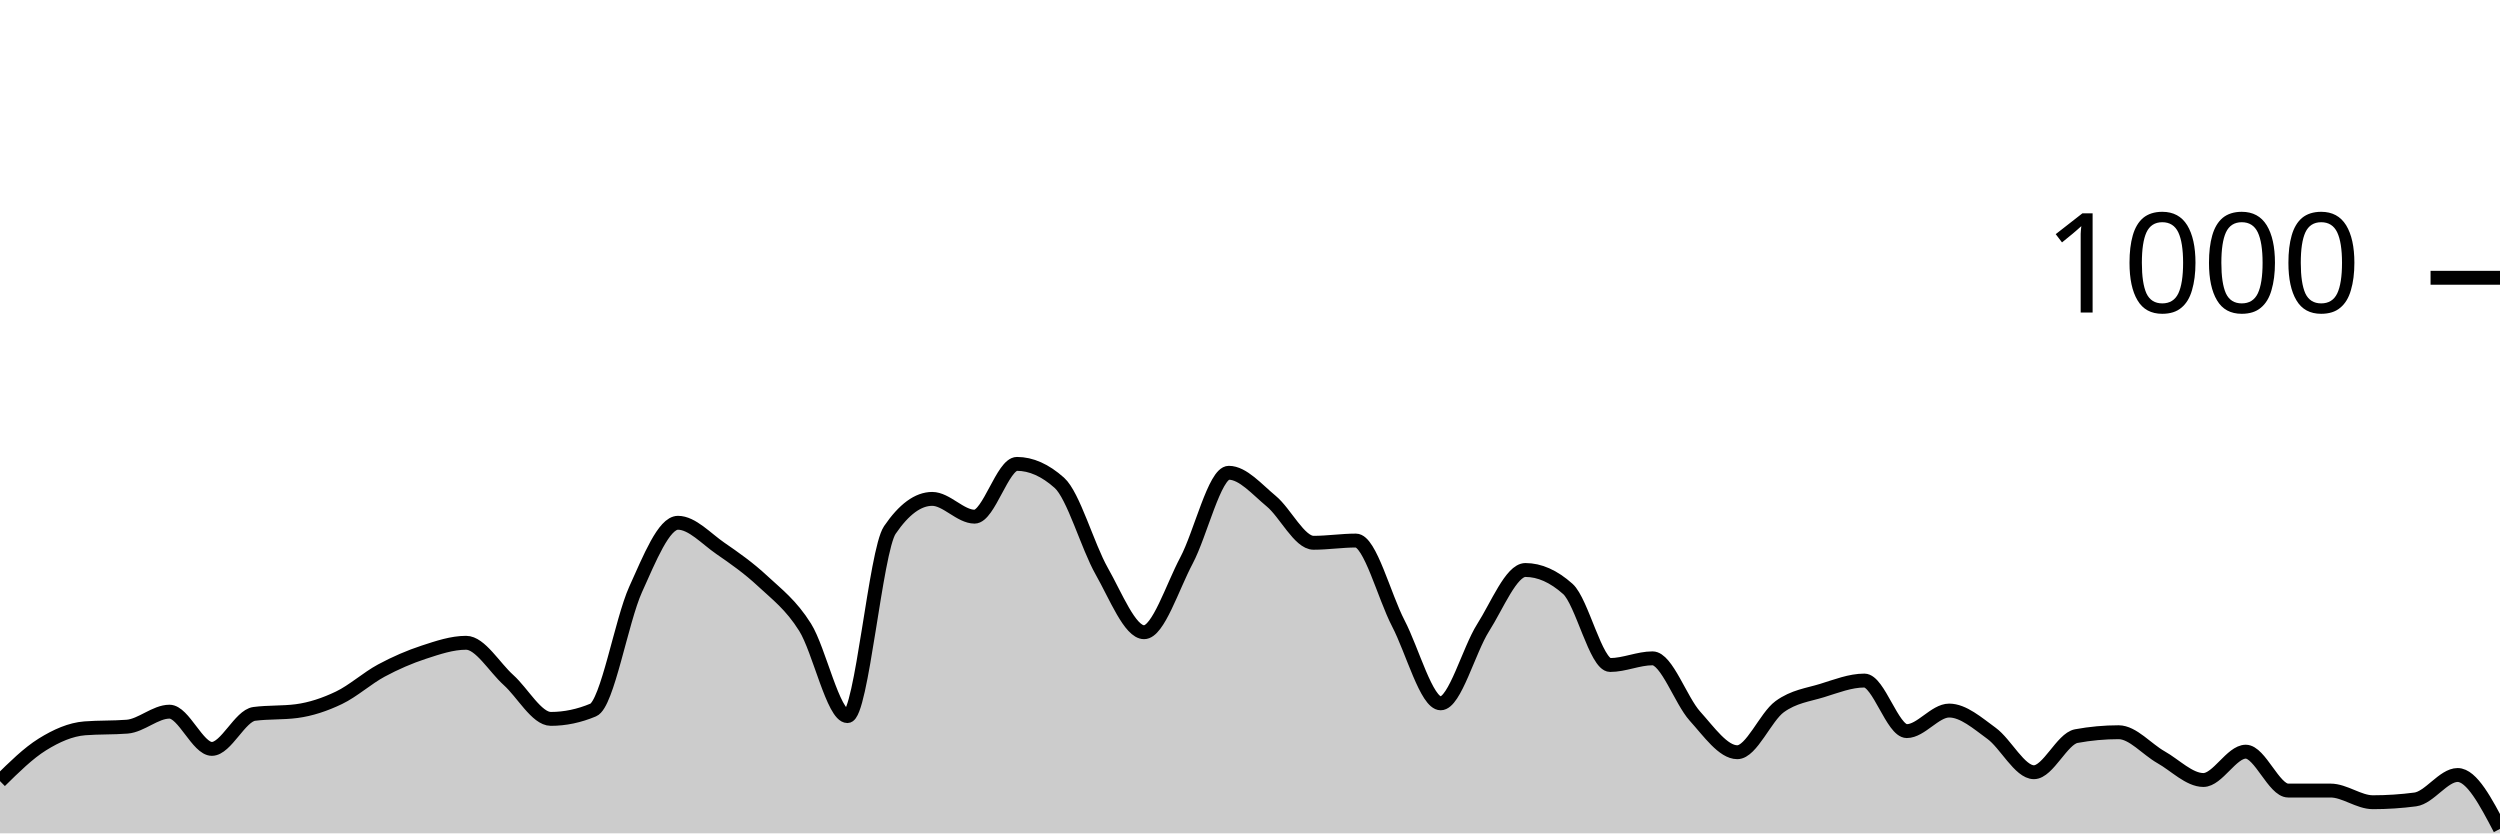
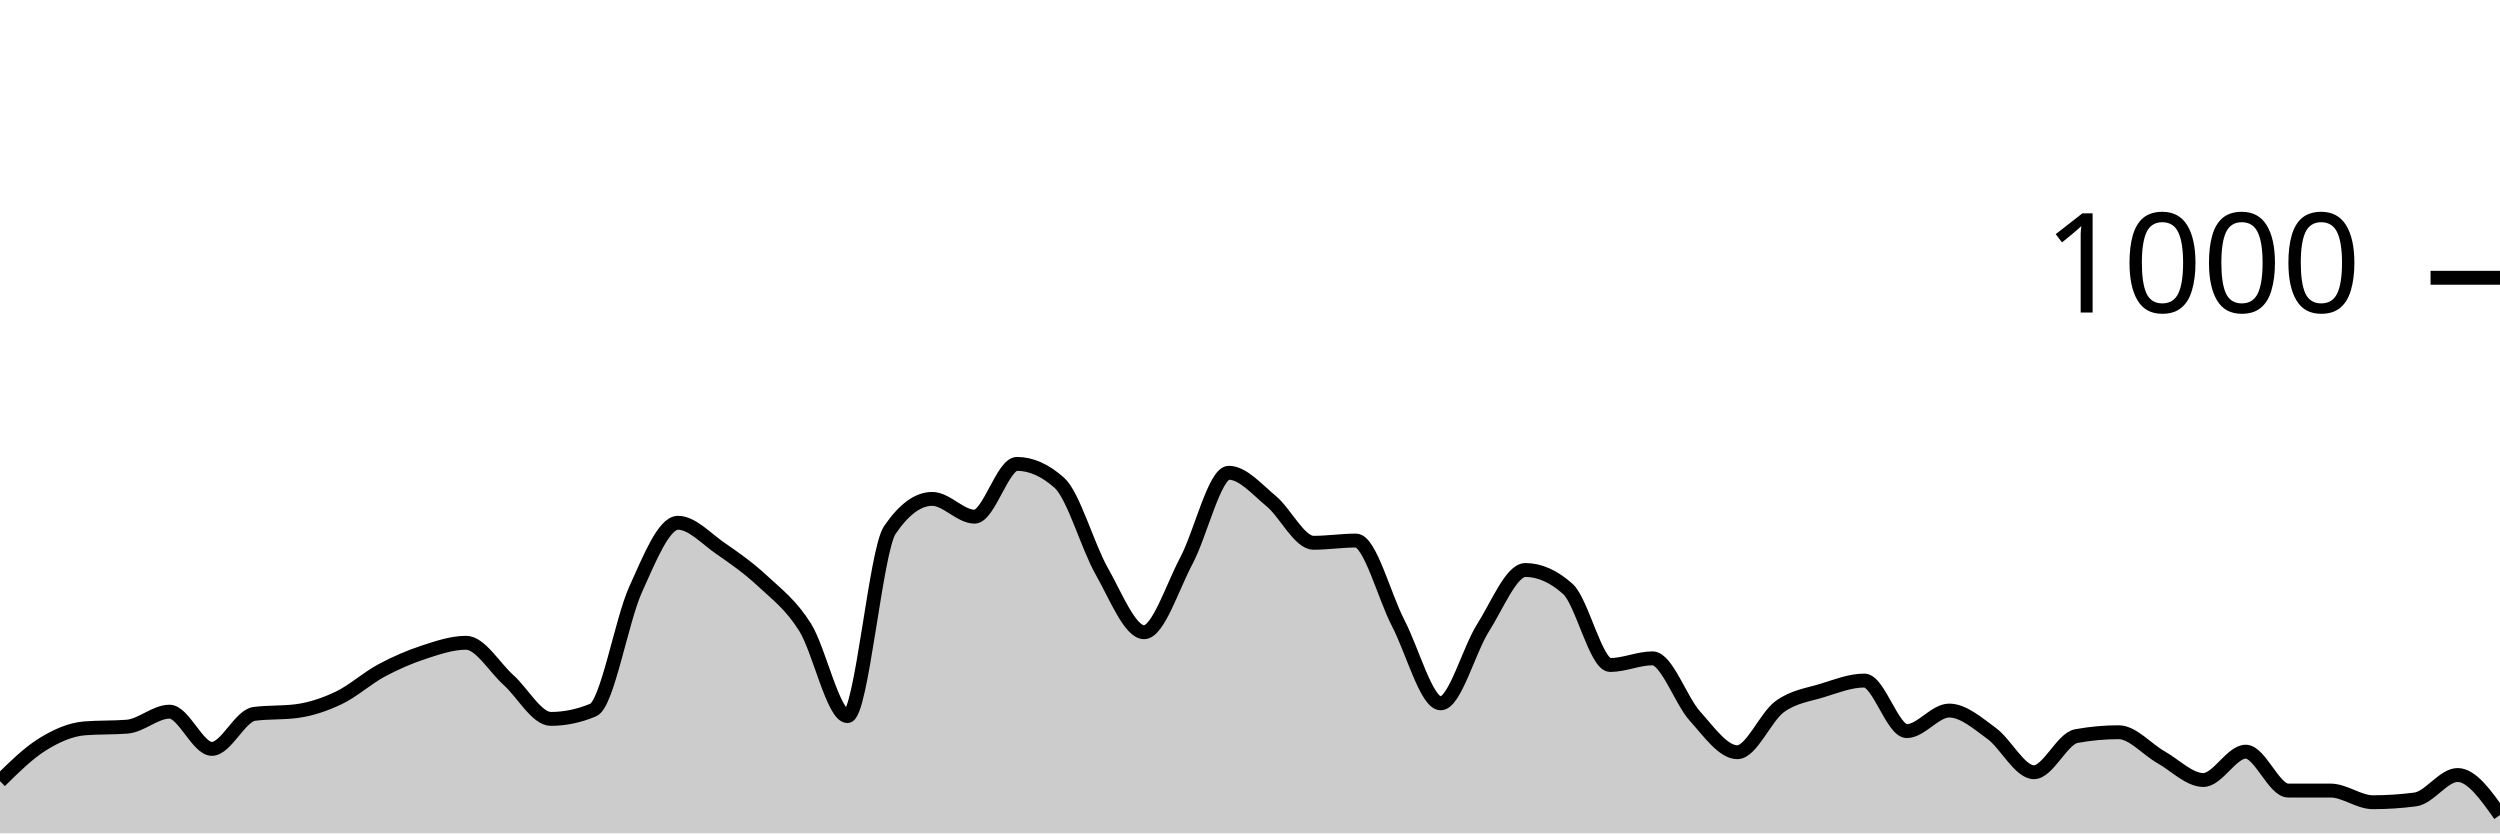
<svg xmlns="http://www.w3.org/2000/svg" viewBox="0 0 180 60">
  <g transform="translate(0,20)">
-     <path class="area" fill="rgba(0, 0, 0, 0.2)" d="M0,36.24C1.017,35.237,2.034,34.233,3.051,33.6C4.068,32.967,5.085,32.52,6.102,32.44C7.119,32.36,8.136,32.4,9.153,32.32C10.169,32.24,11.186,31.24,12.203,31.24C13.22,31.24,14.237,33.92,15.254,33.92C16.271,33.92,17.288,31.533,18.305,31.4C19.322,31.267,20.339,31.333,21.356,31.2C22.373,31.067,23.39,30.727,24.407,30.24C25.424,29.753,26.441,28.827,27.458,28.28C28.475,27.733,29.492,27.293,30.508,26.96C31.525,26.627,32.542,26.28,33.559,26.28C34.576,26.28,35.593,28.047,36.61,28.96C37.627,29.873,38.644,31.76,39.661,31.76C40.678,31.76,41.695,31.547,42.712,31.12C43.729,30.693,44.746,24.687,45.763,22.44C46.78,20.193,47.797,17.64,48.814,17.64C49.831,17.64,50.847,18.78,51.864,19.48C52.881,20.18,53.898,20.893,54.915,21.84C55.932,22.787,56.949,23.54,57.966,25.16C58.983,26.78,60,31.56,61.017,31.56C62.034,31.56,63.051,19.653,64.068,18.16C65.085,16.667,66.102,15.92,67.119,15.92C68.136,15.92,69.153,17.2,70.169,17.2C71.186,17.2,72.203,13.4,73.22,13.4C74.237,13.4,75.254,13.853,76.271,14.76C77.288,15.667,78.305,19.327,79.322,21.12C80.339,22.913,81.356,25.52,82.373,25.52C83.39,25.52,84.407,22.273,85.424,20.36C86.441,18.447,87.458,14.04,88.475,14.04C89.492,14.04,90.508,15.24,91.525,16.08C92.542,16.92,93.559,19.08,94.576,19.08C95.593,19.08,96.61,18.92,97.627,18.92C98.644,18.92,99.661,22.927,100.678,24.88C101.695,26.833,102.712,30.64,103.729,30.64C104.746,30.64,105.763,26.8,106.78,25.2C107.797,23.6,108.814,21.04,109.831,21.04C110.847,21.04,111.864,21.493,112.881,22.4C113.898,23.307,114.915,27.88,115.932,27.88C116.949,27.88,117.966,27.4,118.983,27.4C120,27.4,121.017,30.433,122.034,31.56C123.051,32.687,124.068,34.16,125.085,34.16C126.102,34.16,127.119,31.62,128.136,30.88C129.153,30.14,130.169,30.033,131.186,29.72C132.203,29.407,133.22,29,134.237,29C135.254,29,136.271,32.64,137.288,32.64C138.305,32.64,139.322,31.16,140.339,31.16C141.356,31.16,142.373,32.06,143.39,32.8C144.407,33.54,145.424,35.6,146.441,35.6C147.458,35.6,148.475,33.187,149.492,33C150.508,32.813,151.525,32.72,152.542,32.72C153.559,32.72,154.576,33.947,155.593,34.52C156.61,35.093,157.627,36.16,158.644,36.16C159.661,36.16,160.678,34.12,161.695,34.12C162.712,34.12,163.729,36.92,164.746,36.92C165.763,36.92,166.78,36.92,167.797,36.92C168.814,36.92,169.831,37.76,170.847,37.76C171.864,37.76,172.881,37.693,173.898,37.56C174.915,37.427,175.932,35.8,176.949,35.8C177.966,35.8,178.983,37.74,180,39.68L180,40C178.983,40,177.966,40,176.949,40C175.932,40,174.915,40,173.898,40C172.881,40,171.864,40,170.847,40C169.831,40,168.814,40,167.797,40C166.78,40,165.763,40,164.746,40C163.729,40,162.712,40,161.695,40C160.678,40,159.661,40,158.644,40C157.627,40,156.61,40,155.593,40C154.576,40,153.559,40,152.542,40C151.525,40,150.508,40,149.492,40C148.475,40,147.458,40,146.441,40C145.424,40,144.407,40,143.39,40C142.373,40,141.356,40,140.339,40C139.322,40,138.305,40,137.288,40C136.271,40,135.254,40,134.237,40C133.22,40,132.203,40,131.186,40C130.169,40,129.153,40,128.136,40C127.119,40,126.102,40,125.085,40C124.068,40,123.051,40,122.034,40C121.017,40,120,40,118.983,40C117.966,40,116.949,40,115.932,40C114.915,40,113.898,40,112.881,40C111.864,40,110.847,40,109.831,40C108.814,40,107.797,40,106.78,40C105.763,40,104.746,40,103.729,40C102.712,40,101.695,40,100.678,40C99.661,40,98.644,40,97.627,40C96.61,40,95.593,40,94.576,40C93.559,40,92.542,40,91.525,40C90.508,40,89.492,40,88.475,40C87.458,40,86.441,40,85.424,40C84.407,40,83.39,40,82.373,40C81.356,40,80.339,40,79.322,40C78.305,40,77.288,40,76.271,40C75.254,40,74.237,40,73.22,40C72.203,40,71.186,40,70.169,40C69.153,40,68.136,40,67.119,40C66.102,40,65.085,40,64.068,40C63.051,40,62.034,40,61.017,40C60,40,58.983,40,57.966,40C56.949,40,55.932,40,54.915,40C53.898,40,52.881,40,51.864,40C50.847,40,49.831,40,48.814,40C47.797,40,46.78,40,45.763,40C44.746,40,43.729,40,42.712,40C41.695,40,40.678,40,39.661,40C38.644,40,37.627,40,36.61,40C35.593,40,34.576,40,33.559,40C32.542,40,31.525,40,30.508,40C29.492,40,28.475,40,27.458,40C26.441,40,25.424,40,24.407,40C23.39,40,22.373,40,21.356,40C20.339,40,19.322,40,18.305,40C17.288,40,16.271,40,15.254,40C14.237,40,13.22,40,12.203,40C11.186,40,10.169,40,9.153,40C8.136,40,7.119,40,6.102,40C5.085,40,4.068,40,3.051,40C2.034,40,1.017,40,0,40Z" />
-     <path class="line" stroke="black" fill="none" d="M0,36.24C1.017,35.237,2.034,34.233,3.051,33.6C4.068,32.967,5.085,32.52,6.102,32.44C7.119,32.36,8.136,32.4,9.153,32.32C10.169,32.24,11.186,31.24,12.203,31.24C13.22,31.24,14.237,33.92,15.254,33.92C16.271,33.92,17.288,31.533,18.305,31.4C19.322,31.267,20.339,31.333,21.356,31.2C22.373,31.067,23.39,30.727,24.407,30.24C25.424,29.753,26.441,28.827,27.458,28.28C28.475,27.733,29.492,27.293,30.508,26.96C31.525,26.627,32.542,26.28,33.559,26.28C34.576,26.28,35.593,28.047,36.61,28.96C37.627,29.873,38.644,31.76,39.661,31.76C40.678,31.76,41.695,31.547,42.712,31.12C43.729,30.693,44.746,24.687,45.763,22.44C46.78,20.193,47.797,17.64,48.814,17.64C49.831,17.64,50.847,18.78,51.864,19.48C52.881,20.18,53.898,20.893,54.915,21.84C55.932,22.787,56.949,23.54,57.966,25.16C58.983,26.78,60,31.56,61.017,31.56C62.034,31.56,63.051,19.653,64.068,18.16C65.085,16.667,66.102,15.92,67.119,15.92C68.136,15.92,69.153,17.2,70.169,17.2C71.186,17.2,72.203,13.4,73.22,13.4C74.237,13.4,75.254,13.853,76.271,14.76C77.288,15.667,78.305,19.327,79.322,21.12C80.339,22.913,81.356,25.52,82.373,25.52C83.39,25.52,84.407,22.273,85.424,20.36C86.441,18.447,87.458,14.04,88.475,14.04C89.492,14.04,90.508,15.24,91.525,16.08C92.542,16.92,93.559,19.08,94.576,19.08C95.593,19.08,96.61,18.92,97.627,18.92C98.644,18.92,99.661,22.927,100.678,24.88C101.695,26.833,102.712,30.64,103.729,30.64C104.746,30.64,105.763,26.8,106.78,25.2C107.797,23.6,108.814,21.04,109.831,21.04C110.847,21.04,111.864,21.493,112.881,22.4C113.898,23.307,114.915,27.88,115.932,27.88C116.949,27.88,117.966,27.4,118.983,27.4C120,27.4,121.017,30.433,122.034,31.56C123.051,32.687,124.068,34.16,125.085,34.16C126.102,34.16,127.119,31.62,128.136,30.88C129.153,30.14,130.169,30.033,131.186,29.72C132.203,29.407,133.22,29,134.237,29C135.254,29,136.271,32.64,137.288,32.64C138.305,32.64,139.322,31.16,140.339,31.16C141.356,31.16,142.373,32.06,143.39,32.8C144.407,33.54,145.424,35.6,146.441,35.6C147.458,35.6,148.475,33.187,149.492,33C150.508,32.813,151.525,32.72,152.542,32.72C153.559,32.72,154.576,33.947,155.593,34.52C156.61,35.093,157.627,36.16,158.644,36.16C159.661,36.16,160.678,34.12,161.695,34.12C162.712,34.12,163.729,36.92,164.746,36.92C165.763,36.92,166.78,36.92,167.797,36.92C168.814,36.92,169.831,37.76,170.847,37.76C171.864,37.76,172.881,37.693,173.898,37.56C174.915,37.427,175.932,35.8,176.949,35.8C177.966,35.8,178.983,37.74,180,39.68" />
+     <path class="area" fill="rgba(0, 0, 0, 0.2)" d="M0,36.24C1.017,35.237,2.034,34.233,3.051,33.6C4.068,32.967,5.085,32.52,6.102,32.44C7.119,32.36,8.136,32.4,9.153,32.32C10.169,32.24,11.186,31.24,12.203,31.24C13.22,31.24,14.237,33.92,15.254,33.92C16.271,33.92,17.288,31.533,18.305,31.4C19.322,31.267,20.339,31.333,21.356,31.2C22.373,31.067,23.39,30.727,24.407,30.24C25.424,29.753,26.441,28.827,27.458,28.28C28.475,27.733,29.492,27.293,30.508,26.96C31.525,26.627,32.542,26.28,33.559,26.28C34.576,26.28,35.593,28.047,36.61,28.96C37.627,29.873,38.644,31.76,39.661,31.76C40.678,31.76,41.695,31.547,42.712,31.12C43.729,30.693,44.746,24.687,45.763,22.44C46.78,20.193,47.797,17.64,48.814,17.64C49.831,17.64,50.847,18.78,51.864,19.48C52.881,20.18,53.898,20.893,54.915,21.84C55.932,22.787,56.949,23.54,57.966,25.16C58.983,26.78,60,31.56,61.017,31.56C62.034,31.56,63.051,19.653,64.068,18.16C65.085,16.667,66.102,15.92,67.119,15.92C68.136,15.92,69.153,17.2,70.169,17.2C71.186,17.2,72.203,13.4,73.22,13.4C74.237,13.4,75.254,13.853,76.271,14.76C77.288,15.667,78.305,19.327,79.322,21.12C80.339,22.913,81.356,25.52,82.373,25.52C83.39,25.52,84.407,22.273,85.424,20.36C86.441,18.447,87.458,14.04,88.475,14.04C89.492,14.04,90.508,15.24,91.525,16.08C92.542,16.92,93.559,19.08,94.576,19.08C95.593,19.08,96.61,18.92,97.627,18.92C98.644,18.92,99.661,22.927,100.678,24.88C101.695,26.833,102.712,30.64,103.729,30.64C104.746,30.64,105.763,26.8,106.78,25.2C107.797,23.6,108.814,21.04,109.831,21.04C110.847,21.04,111.864,21.493,112.881,22.4C113.898,23.307,114.915,27.88,115.932,27.88C116.949,27.88,117.966,27.4,118.983,27.4C120,27.4,121.017,30.433,122.034,31.56C123.051,32.687,124.068,34.16,125.085,34.16C126.102,34.16,127.119,31.62,128.136,30.88C129.153,30.14,130.169,30.033,131.186,29.72C132.203,29.407,133.22,29,134.237,29C135.254,29,136.271,32.64,137.288,32.64C138.305,32.64,139.322,31.16,140.339,31.16C141.356,31.16,142.373,32.06,143.39,32.8C144.407,33.54,145.424,35.6,146.441,35.6C147.458,35.6,148.475,33.187,149.492,33C150.508,32.813,151.525,32.72,152.542,32.72C153.559,32.72,154.576,33.947,155.593,34.52C156.61,35.093,157.627,36.16,158.644,36.16C159.661,36.16,160.678,34.12,161.695,34.12C162.712,34.12,163.729,36.92,164.746,36.92C165.763,36.92,166.78,36.92,167.797,36.92C168.814,36.92,169.831,37.76,170.847,37.76C171.864,37.76,172.881,37.693,173.898,37.56C174.915,37.427,175.932,35.8,176.949,35.8C177.966,35.8,178.983,37.24,180,38.68L180,40C178.983,40,177.966,40,176.949,40C175.932,40,174.915,40,173.898,40C172.881,40,171.864,40,170.847,40C169.831,40,168.814,40,167.797,40C166.78,40,165.763,40,164.746,40C163.729,40,162.712,40,161.695,40C160.678,40,159.661,40,158.644,40C157.627,40,156.61,40,155.593,40C154.576,40,153.559,40,152.542,40C151.525,40,150.508,40,149.492,40C148.475,40,147.458,40,146.441,40C145.424,40,144.407,40,143.39,40C142.373,40,141.356,40,140.339,40C139.322,40,138.305,40,137.288,40C136.271,40,135.254,40,134.237,40C133.22,40,132.203,40,131.186,40C130.169,40,129.153,40,128.136,40C127.119,40,126.102,40,125.085,40C124.068,40,123.051,40,122.034,40C121.017,40,120,40,118.983,40C117.966,40,116.949,40,115.932,40C114.915,40,113.898,40,112.881,40C111.864,40,110.847,40,109.831,40C108.814,40,107.797,40,106.78,40C105.763,40,104.746,40,103.729,40C102.712,40,101.695,40,100.678,40C99.661,40,98.644,40,97.627,40C96.61,40,95.593,40,94.576,40C93.559,40,92.542,40,91.525,40C90.508,40,89.492,40,88.475,40C87.458,40,86.441,40,85.424,40C84.407,40,83.39,40,82.373,40C81.356,40,80.339,40,79.322,40C78.305,40,77.288,40,76.271,40C75.254,40,74.237,40,73.22,40C72.203,40,71.186,40,70.169,40C69.153,40,68.136,40,67.119,40C66.102,40,65.085,40,64.068,40C63.051,40,62.034,40,61.017,40C60,40,58.983,40,57.966,40C56.949,40,55.932,40,54.915,40C53.898,40,52.881,40,51.864,40C50.847,40,49.831,40,48.814,40C47.797,40,46.78,40,45.763,40C44.746,40,43.729,40,42.712,40C41.695,40,40.678,40,39.661,40C38.644,40,37.627,40,36.61,40C35.593,40,34.576,40,33.559,40C32.542,40,31.525,40,30.508,40C29.492,40,28.475,40,27.458,40C26.441,40,25.424,40,24.407,40C23.39,40,22.373,40,21.356,40C20.339,40,19.322,40,18.305,40C17.288,40,16.271,40,15.254,40C14.237,40,13.22,40,12.203,40C11.186,40,10.169,40,9.153,40C8.136,40,7.119,40,6.102,40C5.085,40,4.068,40,3.051,40C2.034,40,1.017,40,0,40Z" />
+     <path class="line" stroke="black" fill="none" d="M0,36.24C1.017,35.237,2.034,34.233,3.051,33.6C4.068,32.967,5.085,32.52,6.102,32.44C7.119,32.36,8.136,32.4,9.153,32.32C10.169,32.24,11.186,31.24,12.203,31.24C13.22,31.24,14.237,33.92,15.254,33.92C16.271,33.92,17.288,31.533,18.305,31.4C19.322,31.267,20.339,31.333,21.356,31.2C22.373,31.067,23.39,30.727,24.407,30.24C25.424,29.753,26.441,28.827,27.458,28.28C28.475,27.733,29.492,27.293,30.508,26.96C31.525,26.627,32.542,26.28,33.559,26.28C34.576,26.28,35.593,28.047,36.61,28.96C37.627,29.873,38.644,31.76,39.661,31.76C40.678,31.76,41.695,31.547,42.712,31.12C43.729,30.693,44.746,24.687,45.763,22.44C46.78,20.193,47.797,17.64,48.814,17.64C49.831,17.64,50.847,18.78,51.864,19.48C52.881,20.18,53.898,20.893,54.915,21.84C55.932,22.787,56.949,23.54,57.966,25.16C58.983,26.78,60,31.56,61.017,31.56C62.034,31.56,63.051,19.653,64.068,18.16C65.085,16.667,66.102,15.92,67.119,15.92C68.136,15.92,69.153,17.2,70.169,17.2C71.186,17.2,72.203,13.4,73.22,13.4C74.237,13.4,75.254,13.853,76.271,14.76C77.288,15.667,78.305,19.327,79.322,21.12C80.339,22.913,81.356,25.52,82.373,25.52C83.39,25.52,84.407,22.273,85.424,20.36C86.441,18.447,87.458,14.04,88.475,14.04C89.492,14.04,90.508,15.24,91.525,16.08C92.542,16.92,93.559,19.08,94.576,19.08C95.593,19.08,96.61,18.92,97.627,18.92C98.644,18.92,99.661,22.927,100.678,24.88C101.695,26.833,102.712,30.64,103.729,30.64C104.746,30.64,105.763,26.8,106.78,25.2C107.797,23.6,108.814,21.04,109.831,21.04C110.847,21.04,111.864,21.493,112.881,22.4C113.898,23.307,114.915,27.88,115.932,27.88C116.949,27.88,117.966,27.4,118.983,27.4C120,27.4,121.017,30.433,122.034,31.56C123.051,32.687,124.068,34.16,125.085,34.16C126.102,34.16,127.119,31.62,128.136,30.88C129.153,30.14,130.169,30.033,131.186,29.72C132.203,29.407,133.22,29,134.237,29C135.254,29,136.271,32.64,137.288,32.64C138.305,32.64,139.322,31.16,140.339,31.16C141.356,31.16,142.373,32.06,143.39,32.8C144.407,33.54,145.424,35.6,146.441,35.6C147.458,35.6,148.475,33.187,149.492,33C150.508,32.813,151.525,32.72,152.542,32.72C153.559,32.72,154.576,33.947,155.593,34.52C156.61,35.093,157.627,36.16,158.644,36.16C159.661,36.16,160.678,34.12,161.695,34.12C162.712,34.12,163.729,36.92,164.746,36.92C165.763,36.92,166.78,36.92,167.797,36.92C168.814,36.92,169.831,37.76,170.847,37.76C171.864,37.76,172.881,37.693,173.898,37.56C174.915,37.427,175.932,35.8,176.949,35.8C177.966,35.8,178.983,37.24,180,38.68" />
    <path class="axis-ceiling" stroke-width="1" stroke="black" fill="none" d="M175,0L180,0" />
    <text class="axis-ceiling-label" font-family="sans-serif" text-anchor="end" font-size="10px" x="170" y="2.5">1000</text>
  </g>
</svg>
